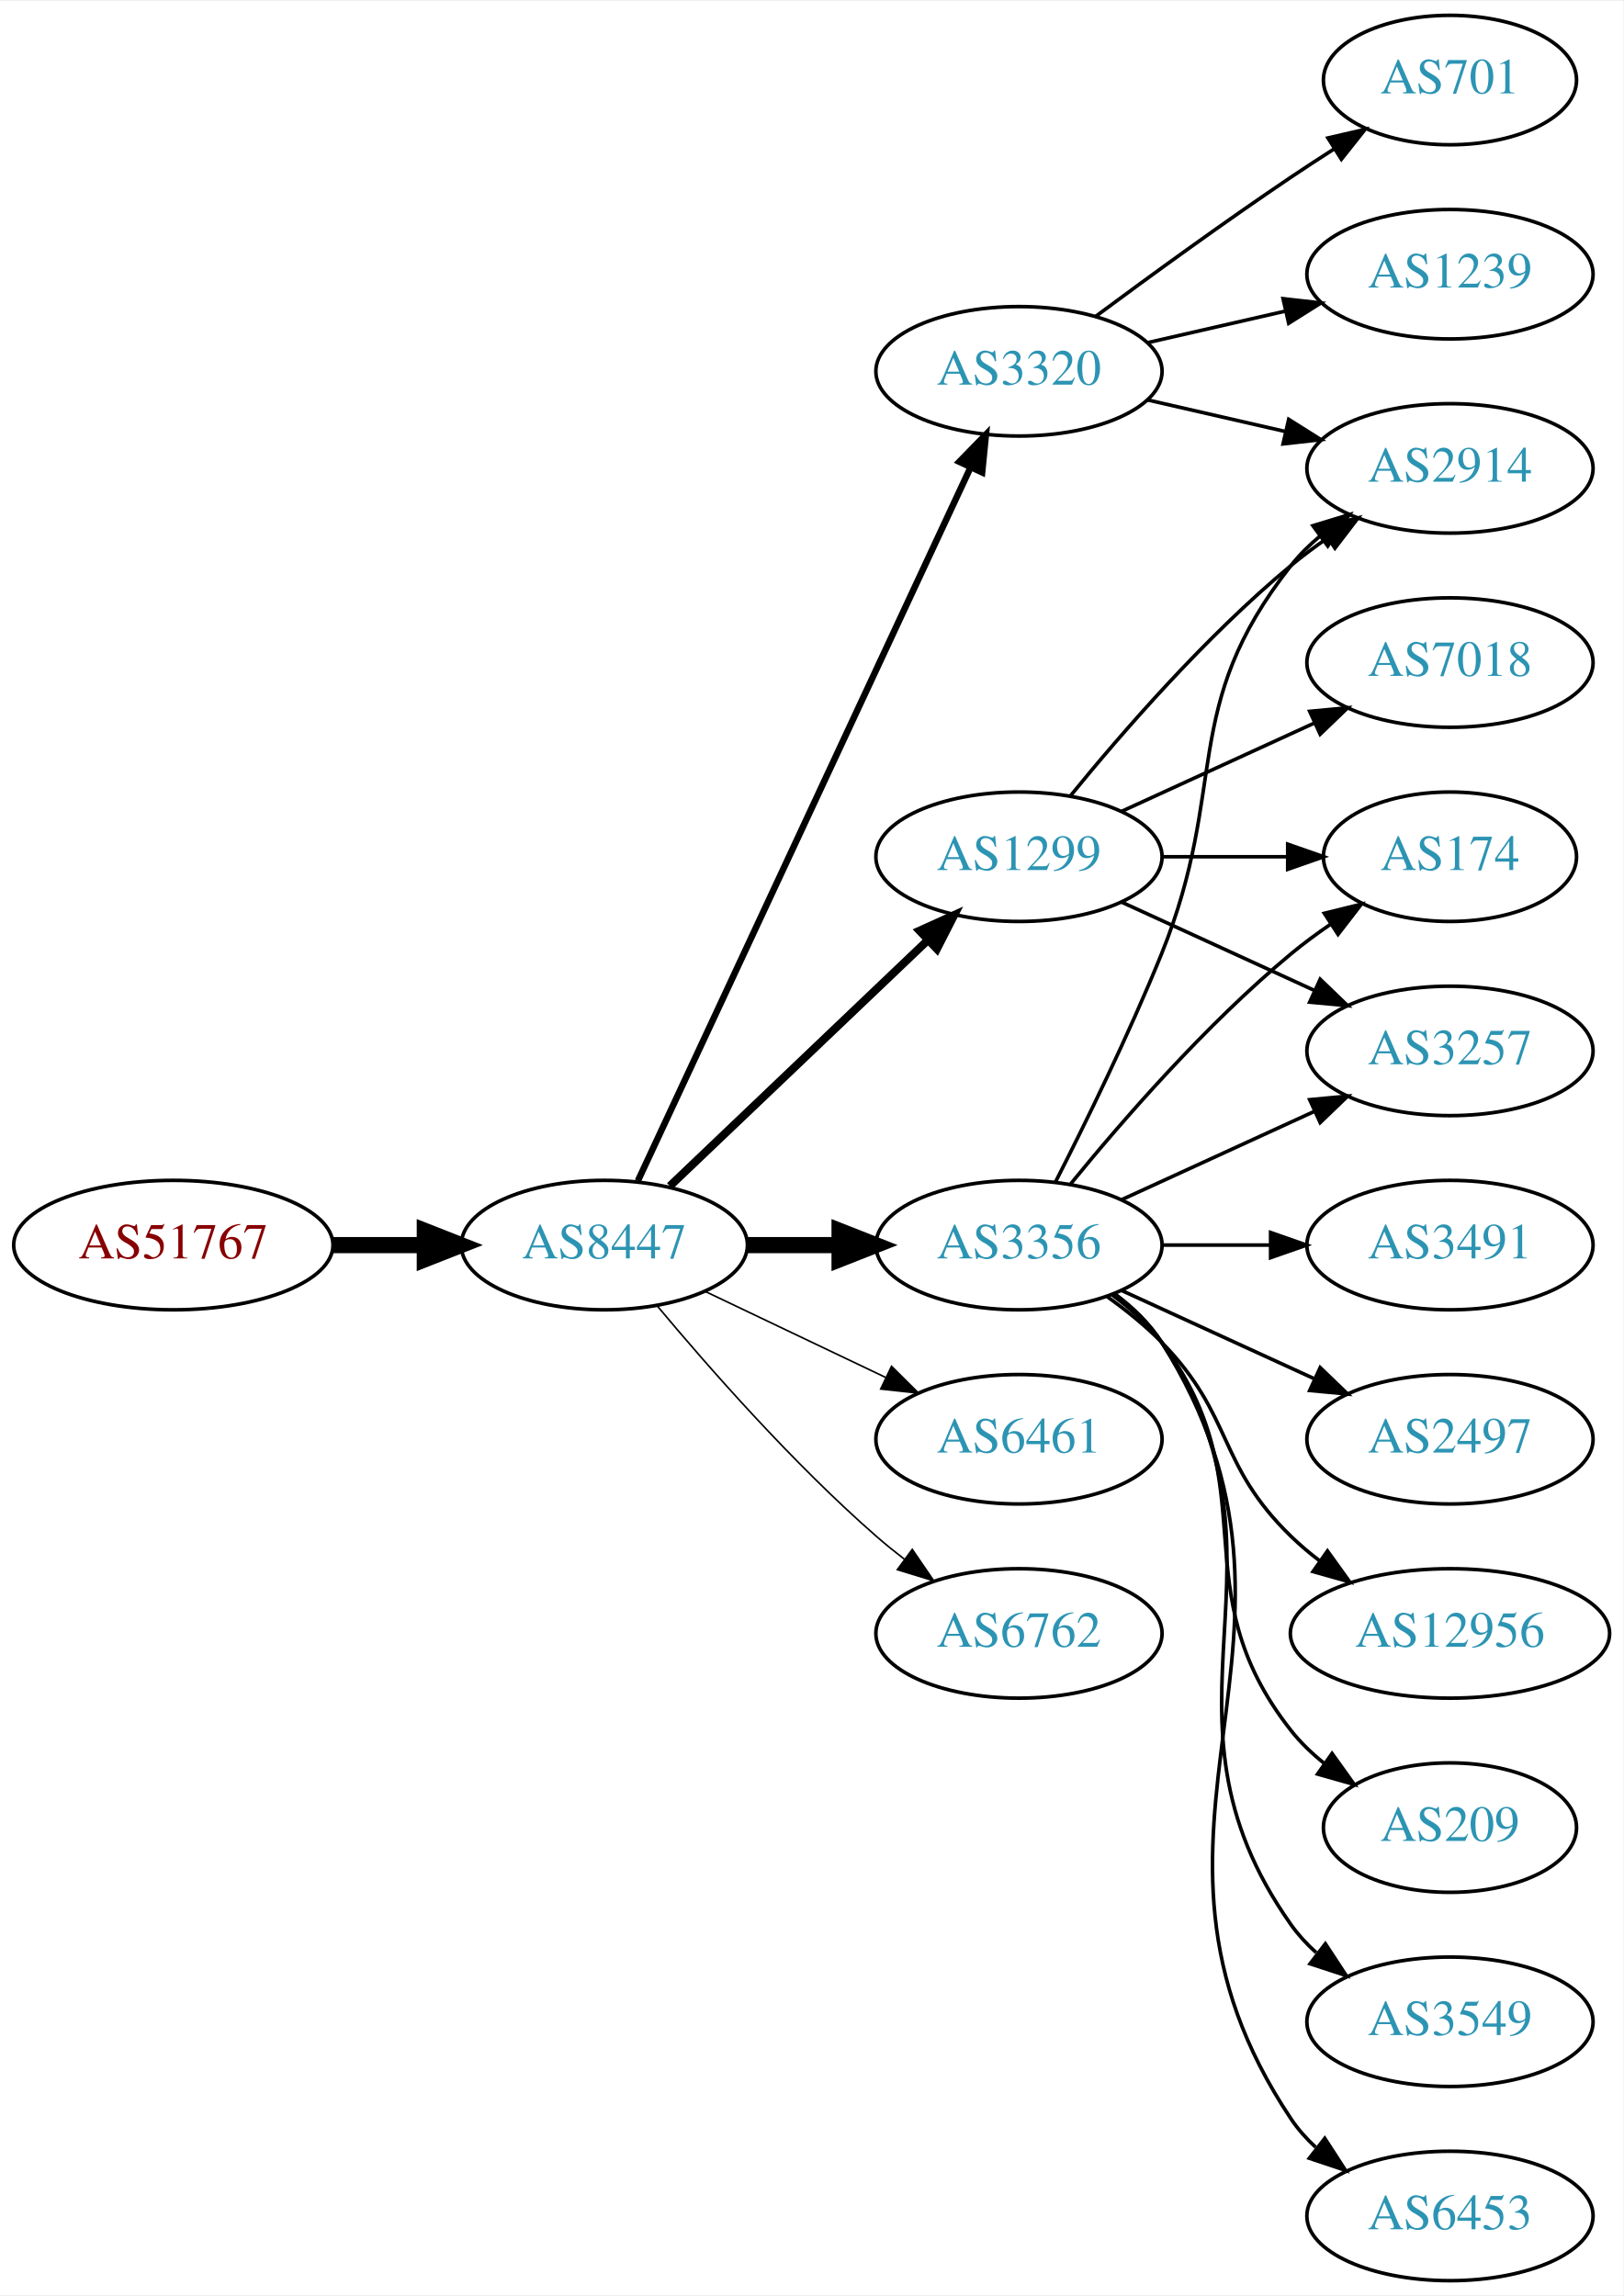
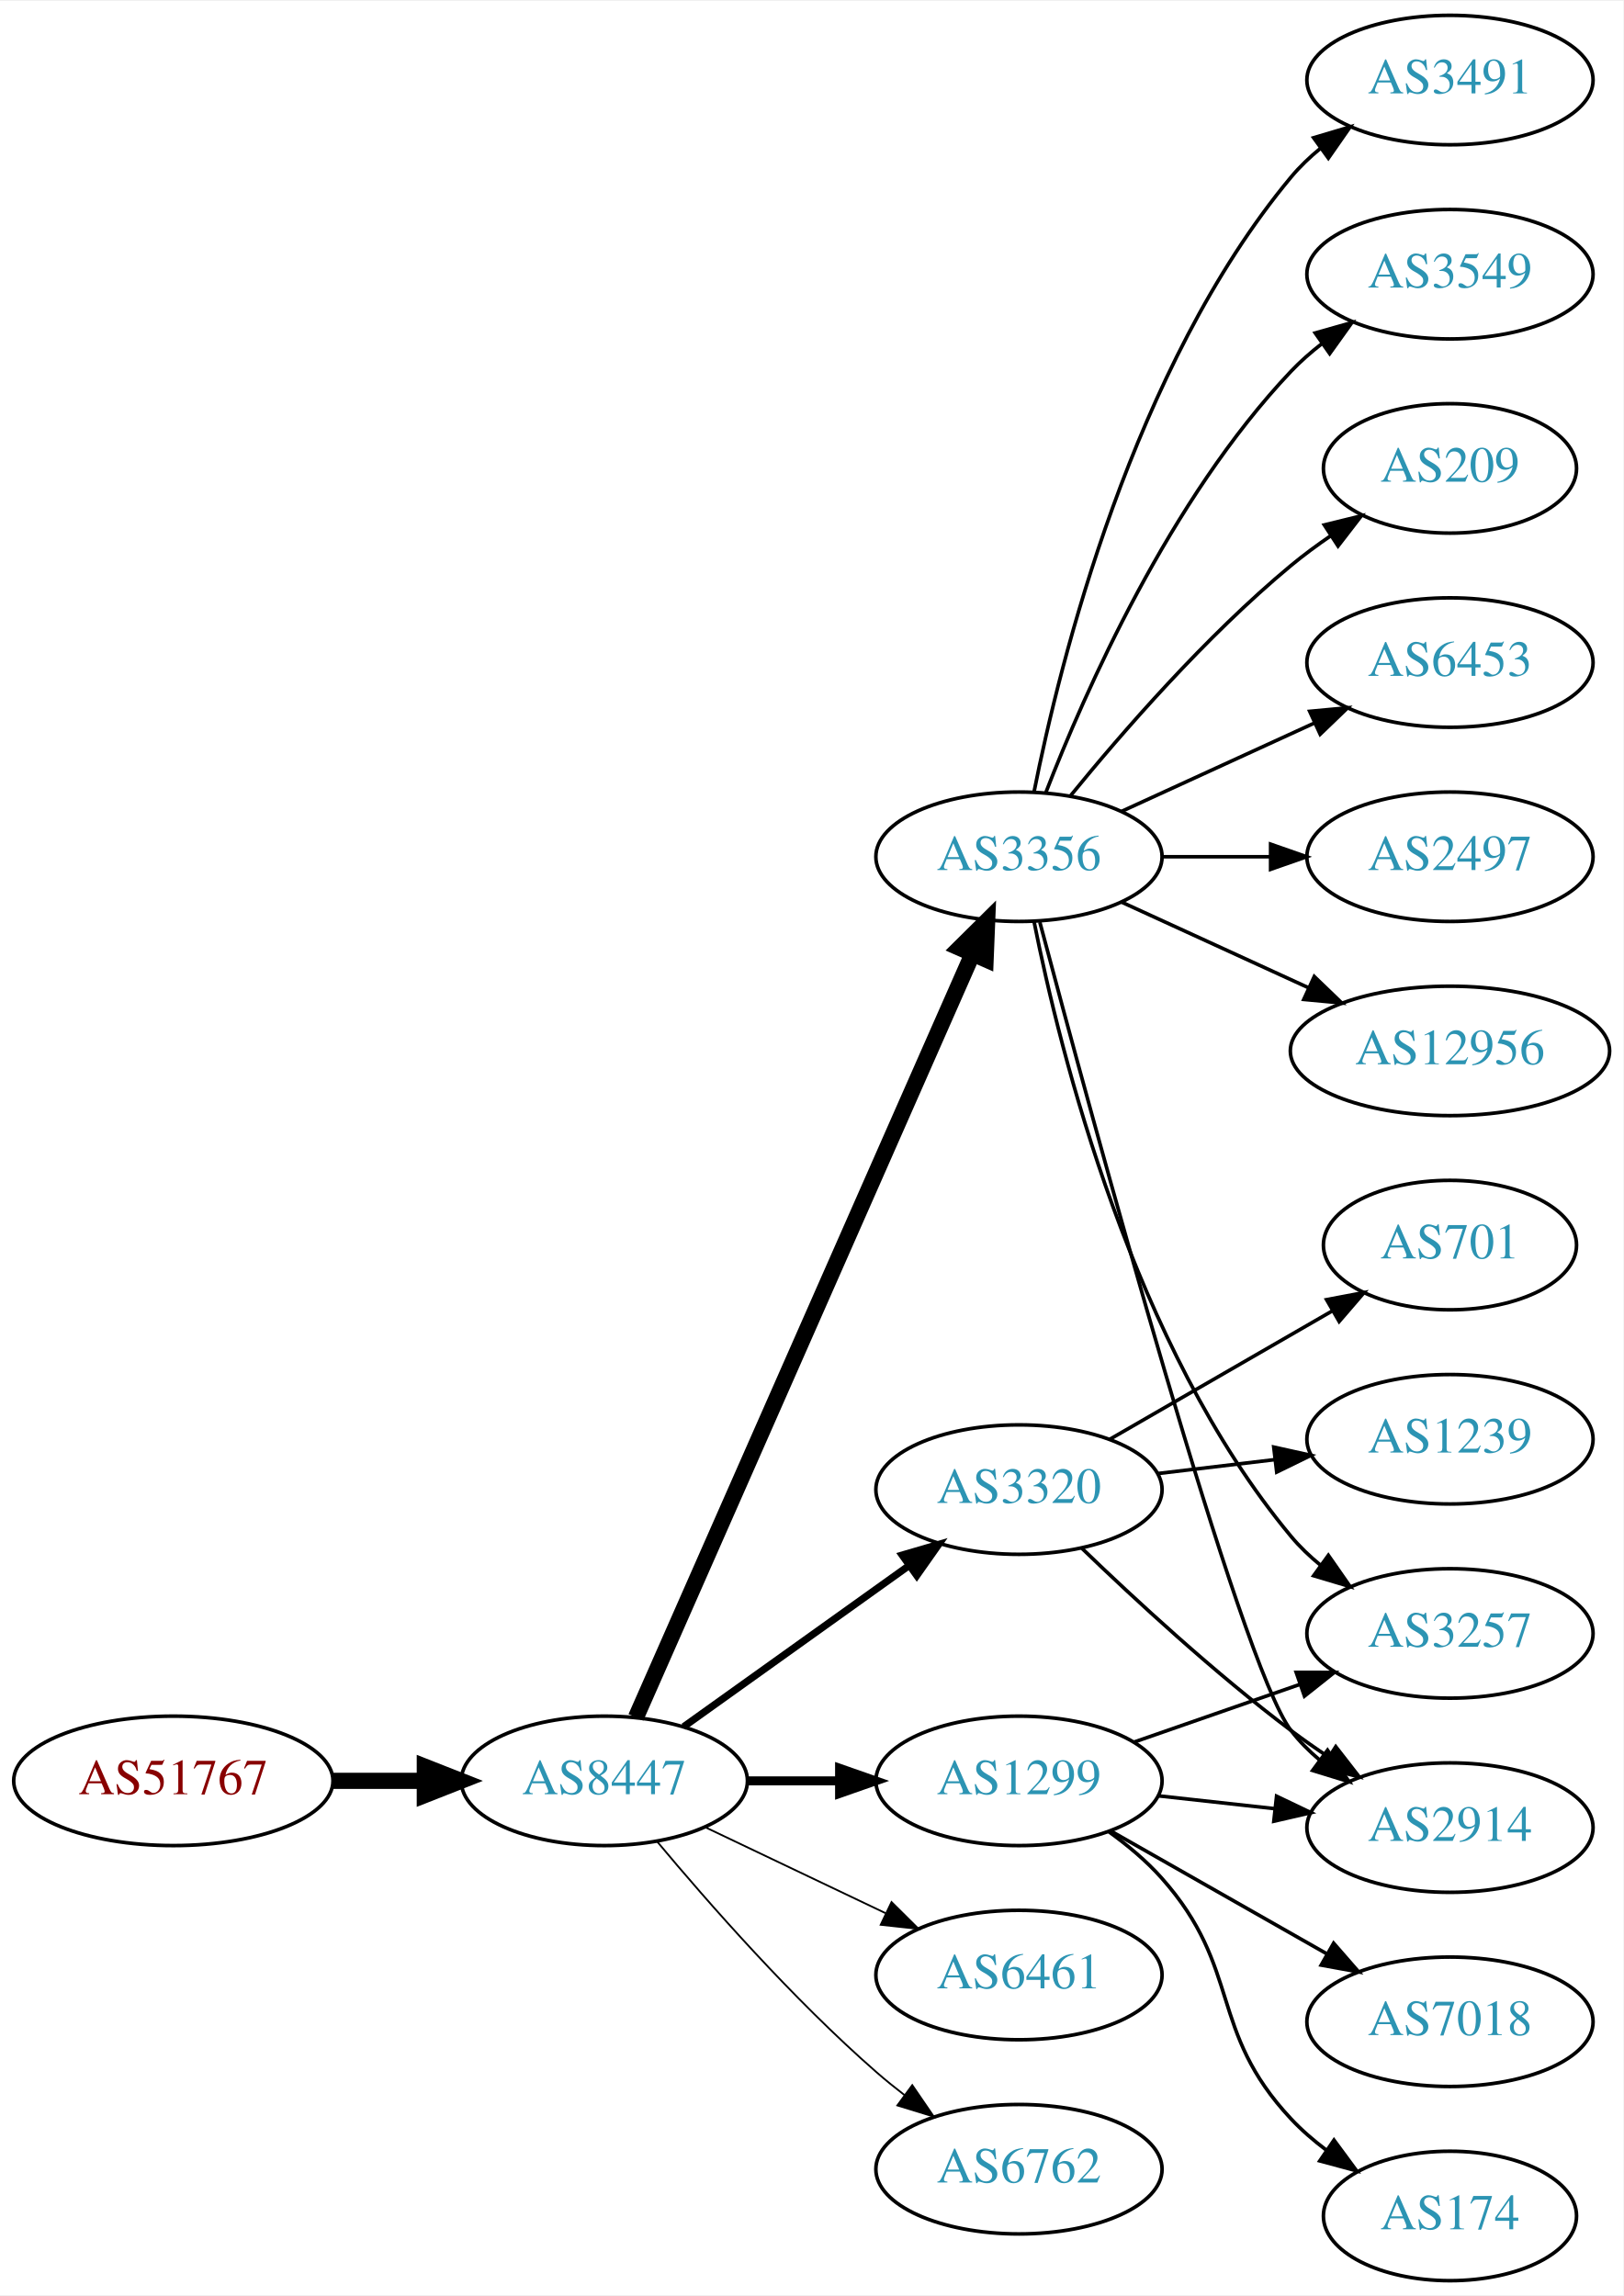
<svg xmlns="http://www.w3.org/2000/svg" xmlns:xlink="http://www.w3.org/1999/xlink" width="451pt" height="638pt" viewBox="0.00 0.00 451.37 638.00">
  <g id="graph0" class="graph" transform="scale(1 1) rotate(0) translate(4 634)">
    <polygon fill="white" stroke="none" points="-4,4 -4,-634 447.37,-634 447.37,4 -4,4" />
    <g id="node1" class="node">
      <g id="a_node1">
        <a xlink:href="/asn/51767" xlink:title="AS51767 ~ Johanniter-Unfall-Hilfe [AT]">
-           <ellipse fill="#ffffff" stroke="black" cx="44.196" cy="-288" rx="44.393" ry="18" />
-           <text text-anchor="middle" x="44.196" y="-284.3" font-family="Times,serif" font-size="14.00" fill="#880000">AS51767</text>
+           <ellipse fill="#ffffff" stroke="black" cx="44.196" cy="-139" rx="44.393" ry="18" />
+           <text text-anchor="middle" x="44.196" y="-135.3" font-family="Times,serif" font-size="14.00" fill="#880000">AS51767</text>
        </a>
      </g>
    </g>
    <g id="node2" class="node">
      <g id="a_node2">
        <a xlink:href="/asn/8447" xlink:title="AS8447 ~ A1 Telekom Austria AG [AT]">
-           <ellipse fill="#ffffff" stroke="black" cx="164.039" cy="-288" rx="39.794" ry="18" />
-           <text text-anchor="middle" x="164.039" y="-284.3" font-family="Times,serif" font-size="14.00" fill="#2c94b3">AS8447</text>
+           <ellipse fill="#ffffff" stroke="black" cx="164.039" cy="-139" rx="39.794" ry="18" />
+           <text text-anchor="middle" x="164.039" y="-135.3" font-family="Times,serif" font-size="14.00" fill="#2c94b3">AS8447</text>
        </a>
      </g>
    </g>
    <g id="edge1" class="edge">
-       <path fill="none" stroke="black" stroke-width="4.5" d="M88.407,-288C96.72,-288 105.482,-288 113.965,-288" />
-       <polygon fill="black" stroke="black" stroke-width="4.5" points="114.123,-291.938 124.123,-288 114.123,-284.063 114.123,-291.938" />
+       <path fill="none" stroke="black" stroke-width="4.5" d="M88.407,-139C96.72,-139 105.482,-139 113.965,-139" />
+       <polygon fill="black" stroke="black" stroke-width="4.5" points="114.123,-142.938 124.123,-139 114.123,-135.063 114.123,-142.938" />
    </g>
    <g id="node3" class="node">
      <g id="a_node3">
-         <a xlink:href="/asn/3356" xlink:title="AS3356 ~ Level 3 Parent, LLC [US]">
-           <ellipse fill="#ffffff" stroke="black" cx="279.332" cy="-288" rx="39.794" ry="18" />
-           <text text-anchor="middle" x="279.332" y="-284.3" font-family="Times,serif" font-size="14.00" fill="#2c94b3">AS3356</text>
+         <a xlink:href="/asn/1299" xlink:title="AS1299 ~ Telia Carrier [EU]">
+           <ellipse fill="#ffffff" stroke="black" cx="279.332" cy="-139" rx="39.794" ry="18" />
+           <text text-anchor="middle" x="279.332" y="-135.3" font-family="Times,serif" font-size="14.00" fill="#2c94b3">AS1299</text>
        </a>
      </g>
    </g>
    <g id="edge2" class="edge">
-       <path fill="none" stroke="black" stroke-width="4.5" d="M203.711,-288C211.914,-288 220.678,-288 229.21,-288" />
-       <polygon fill="black" stroke="black" stroke-width="4.5" points="229.449,-291.938 239.449,-288 229.449,-284.063 229.449,-291.938" />
+       <path fill="none" stroke="black" stroke-width="2.5" d="M203.711,-139C211.914,-139 220.678,-139 229.21,-139" />
+       <polygon fill="black" stroke="black" stroke-width="2.5" points="229.449,-142.5 239.449,-139 229.449,-135.5 229.449,-142.5" />
    </g>
    <g id="node4" class="node">
      <g id="a_node4">
-         <a xlink:href="/asn/6461" xlink:title="AS6461 ~ Zayo Bandwidth [US]">
-           <ellipse fill="#ffffff" stroke="black" cx="279.332" cy="-234" rx="39.794" ry="18" />
-           <text text-anchor="middle" x="279.332" y="-230.3" font-family="Times,serif" font-size="14.00" fill="#2c94b3">AS6461</text>
+         <a xlink:href="/asn/3356" xlink:title="AS3356 ~ LEVEL3 [US]">
+           <ellipse fill="#ffffff" stroke="black" cx="279.332" cy="-396" rx="39.794" ry="18" />
+           <text text-anchor="middle" x="279.332" y="-392.3" font-family="Times,serif" font-size="14.00" fill="#2c94b3">AS3356</text>
        </a>
      </g>
    </g>
    <g id="edge3" class="edge">
-       <path fill="none" stroke="black" stroke-width="0.45" d="M192.175,-275.066C207.169,-267.919 225.99,-258.948 242.213,-251.215" />
-       <polygon fill="black" stroke="black" stroke-width="0.45" points="243.895,-254.291 251.417,-246.829 240.884,-247.972 243.895,-254.291" />
+       <path fill="none" stroke="black" stroke-width="4.5" d="M172.826,-156.665C192.269,-200.772 243.055,-315.976 266.345,-368.809" />
+       <polygon fill="black" stroke="black" stroke-width="4.5" points="262.853,-370.65 270.49,-378.212 270.059,-367.473 262.853,-370.65" />
    </g>
    <g id="node5" class="node">
      <g id="a_node5">
-         <a xlink:href="/asn/1299" xlink:title="AS1299 ~ Telia Carrier [EU]">
-           <ellipse fill="#ffffff" stroke="black" cx="279.332" cy="-396" rx="39.794" ry="18" />
-           <text text-anchor="middle" x="279.332" y="-392.3" font-family="Times,serif" font-size="14.00" fill="#2c94b3">AS1299</text>
+         <a xlink:href="/asn/6461" xlink:title="AS6461 ~ Zayo Bandwidth [US]">
+           <ellipse fill="#ffffff" stroke="black" cx="279.332" cy="-85" rx="39.794" ry="18" />
+           <text text-anchor="middle" x="279.332" y="-81.3" font-family="Times,serif" font-size="14.00" fill="#2c94b3">AS6461</text>
        </a>
      </g>
    </g>
    <g id="edge4" class="edge">
-       <path fill="none" stroke="black" stroke-width="2.25" d="M182.245,-304.403C201.321,-322.587 232.241,-352.063 253.838,-372.651" />
-       <polygon fill="black" stroke="black" stroke-width="2.25" points="251.681,-375.43 261.334,-379.797 256.511,-370.363 251.681,-375.43" />
+       <path fill="none" stroke="black" stroke-width="0.5" d="M192.175,-126.066C207.169,-118.919 225.99,-109.948 242.213,-102.215" />
+       <polygon fill="black" stroke="black" stroke-width="0.5" points="243.895,-105.291 251.417,-97.829 240.884,-98.972 243.895,-105.291" />
    </g>
    <g id="node6" class="node">
      <g id="a_node6">
        <a xlink:href="/asn/3320" xlink:title="AS3320 ~ DTAG [DE]">
-           <ellipse fill="#ffffff" stroke="black" cx="279.332" cy="-531" rx="39.794" ry="18" />
-           <text text-anchor="middle" x="279.332" y="-527.3" font-family="Times,serif" font-size="14.00" fill="#2c94b3">AS3320</text>
+           <ellipse fill="#ffffff" stroke="black" cx="279.332" cy="-220" rx="39.794" ry="18" />
+           <text text-anchor="middle" x="279.332" y="-216.3" font-family="Times,serif" font-size="14.00" fill="#2c94b3">AS3320</text>
        </a>
      </g>
    </g>
    <g id="edge5" class="edge">
-       <path fill="none" stroke="black" stroke-width="1.8" d="M173.369,-305.868C193.059,-348.101 242.559,-454.272 265.849,-504.227" />
-       <polygon fill="black" stroke="black" stroke-width="1.8" points="262.744,-505.849 270.141,-513.433 269.088,-502.891 262.744,-505.849" />
+       <path fill="none" stroke="black" stroke-width="2" d="M186.083,-154.046C203.697,-166.639 229.036,-184.755 248.701,-198.816" />
+       <polygon fill="black" stroke="black" stroke-width="2" points="246.845,-201.791 257.016,-204.76 250.917,-196.097 246.845,-201.791" />
    </g>
    <g id="node7" class="node">
      <g id="a_node7">
        <a xlink:href="/asn/6762" xlink:title="AS6762 ~ TELECOM ITALIA SPARKLE S.p.A. [IT]">
-           <ellipse fill="#ffffff" stroke="black" cx="279.332" cy="-180" rx="39.794" ry="18" />
-           <text text-anchor="middle" x="279.332" y="-176.3" font-family="Times,serif" font-size="14.00" fill="#2c94b3">AS6762</text>
+           <ellipse fill="#ffffff" stroke="black" cx="279.332" cy="-31" rx="39.794" ry="18" />
+           <text text-anchor="middle" x="279.332" y="-27.3" font-family="Times,serif" font-size="14.00" fill="#2c94b3">AS6762</text>
        </a>
      </g>
    </g>
    <g id="edge6" class="edge">
-       <path fill="none" stroke="black" stroke-width="0.45" d="M178.669,-271.183C192.951,-254.071 216.498,-227.255 239.685,-207 242.151,-204.846 244.789,-202.706 247.487,-200.628" />
-       <polygon fill="black" stroke="black" stroke-width="0.45" points="249.66,-203.375 255.641,-194.63 245.512,-197.736 249.66,-203.375" />
-     </g>
-     <g id="node8" class="node">
-       <g id="a_node8">
-         <a xlink:href="/asn/174" xlink:title="AS174 ~ Cogent Communications [US]">
-           <ellipse fill="#ffffff" stroke="black" cx="399.174" cy="-396" rx="35.194" ry="18" />
-           <text text-anchor="middle" x="399.174" y="-392.3" font-family="Times,serif" font-size="14.00" fill="#2c94b3">AS174</text>
-         </a>
-       </g>
-     </g>
-     <g id="edge7" class="edge">
-       <path fill="none" stroke="black" d="M293.751,-305.065C307.865,-322.375 331.28,-349.345 354.978,-369 358.441,-371.872 362.234,-374.669 366.088,-377.308" />
-       <polygon fill="black" stroke="black" points="364.231,-380.275 374.521,-382.797 368.05,-374.408 364.231,-380.275" />
-     </g>
-     <g id="node9" class="node">
-       <g id="a_node9">
-         <a xlink:href="/asn/3491" xlink:title="AS3491 ~ PCCW Global, Inc. [US]">
-           <ellipse fill="#ffffff" stroke="black" cx="399.174" cy="-288" rx="39.794" ry="18" />
-           <text text-anchor="middle" x="399.174" y="-284.3" font-family="Times,serif" font-size="14.00" fill="#2c94b3">AS3491</text>
-         </a>
-       </g>
-     </g>
-     <g id="edge8" class="edge">
-       <path fill="none" stroke="black" d="M319.244,-288C328.798,-288 339.147,-288 349.11,-288" />
-       <polygon fill="black" stroke="black" points="349.302,-291.5 359.302,-288 349.302,-284.5 349.302,-291.5" />
-     </g>
-     <g id="node10" class="node">
-       <g id="a_node10">
-         <a xlink:href="/asn/2497" xlink:title="AS2497 ~ Internet Initiative Japan Inc. [JP]">
-           <ellipse fill="#ffffff" stroke="black" cx="399.174" cy="-234" rx="39.794" ry="18" />
-           <text text-anchor="middle" x="399.174" y="-230.3" font-family="Times,serif" font-size="14.00" fill="#2c94b3">AS2497</text>
-         </a>
-       </g>
-     </g>
-     <g id="edge9" class="edge">
-       <path fill="none" stroke="black" d="M307.96,-275.339C323.917,-268.027 344.188,-258.739 361.471,-250.819" />
-       <polygon fill="black" stroke="black" points="363.085,-253.929 370.718,-246.581 360.169,-247.565 363.085,-253.929" />
-     </g>
-     <g id="node11" class="node">
-       <g id="a_node11">
-         <a xlink:href="/asn/12956" xlink:title="AS12956 ~ TELXIUS [ES]">
-           <ellipse fill="#ffffff" stroke="black" cx="399.174" cy="-180" rx="44.393" ry="18" />
-           <text text-anchor="middle" x="399.174" y="-176.3" font-family="Times,serif" font-size="14.00" fill="#2c94b3">AS12956</text>
-         </a>
-       </g>
-     </g>
-     <g id="edge10" class="edge">
-       <path fill="none" stroke="black" d="M303.926,-273.611C309.182,-269.852 314.513,-265.563 318.978,-261 339.151,-240.383 334.285,-227.094 354.978,-207 357.464,-204.586 360.202,-202.278 363.055,-200.1" />
-       <polygon fill="black" stroke="black" points="365.11,-202.934 371.291,-194.329 361.092,-197.202 365.11,-202.934" />
+       <path fill="none" stroke="black" stroke-width="0.5" d="M178.669,-122.183C192.951,-105.071 216.498,-78.255 239.685,-58 242.151,-55.846 244.789,-53.706 247.487,-51.628" />
+       <polygon fill="black" stroke="black" stroke-width="0.5" points="249.66,-54.375 255.641,-45.63 245.512,-48.736 249.66,-54.375" />
    </g>
    <g id="node12" class="node">
      <g id="a_node12">
-         <a xlink:href="/asn/209" xlink:title="AS209 ~ CenturyLink Communications, LLC [US]">
-           <ellipse fill="#ffffff" stroke="black" cx="399.174" cy="-126" rx="35.194" ry="18" />
-           <text text-anchor="middle" x="399.174" y="-122.3" font-family="Times,serif" font-size="14.00" fill="#2c94b3">AS209</text>
-         </a>
-       </g>
-     </g>
-     <g id="edge11" class="edge">
-       <path fill="none" stroke="black" d="M305.262,-274.118C310.338,-270.389 315.256,-265.984 318.978,-261 349.249,-220.458 323.679,-192.754 354.978,-153 357.625,-149.639 360.813,-146.583 364.245,-143.839" />
-       <polygon fill="black" stroke="black" points="366.383,-146.614 372.552,-138 362.358,-140.887 366.383,-146.614" />
+         <a xlink:href="/asn/3257" xlink:title="AS3257 ~ GTT [DE]">
+           <ellipse fill="#ffffff" stroke="black" cx="399.174" cy="-180" rx="39.794" ry="18" />
+           <text text-anchor="middle" x="399.174" y="-176.3" font-family="Times,serif" font-size="14.00" fill="#2c94b3">AS3257</text>
+         </a>
+       </g>
+     </g>
+     <g id="edge15" class="edge">
+       <path fill="none" stroke="black" d="M311.293,-149.772C325.39,-154.677 342.266,-160.548 357.38,-165.807" />
+       <polygon fill="black" stroke="black" points="356.415,-169.177 367.01,-169.157 358.715,-162.566 356.415,-169.177" />
    </g>
    <g id="node13" class="node">
      <g id="a_node13">
        <a xlink:href="/asn/2914" xlink:title="AS2914 ~ NTT America, Inc. [US]">
-           <ellipse fill="#ffffff" stroke="black" cx="399.174" cy="-504" rx="39.794" ry="18" />
-           <text text-anchor="middle" x="399.174" y="-500.3" font-family="Times,serif" font-size="14.00" fill="#2c94b3">AS2914</text>
-         </a>
-       </g>
+           <ellipse fill="#ffffff" stroke="black" cx="399.174" cy="-126" rx="39.794" ry="18" />
+           <text text-anchor="middle" x="399.174" y="-122.3" font-family="Times,serif" font-size="14.00" fill="#2c94b3">AS2914</text>
+         </a>
+       </g>
+     </g>
+     <g id="edge17" class="edge">
+       <path fill="none" stroke="black" d="M317.942,-134.851C328.253,-133.713 339.57,-132.465 350.37,-131.274" />
+       <polygon fill="black" stroke="black" points="350.961,-134.73 360.517,-130.154 350.194,-127.772 350.961,-134.73" />
+     </g>
+     <g id="node16" class="node">
+       <g id="a_node16">
+         <a xlink:href="/asn/7018" xlink:title="AS7018 ~ AT&amp;T Services, Inc. [US]">
+           <ellipse fill="#ffffff" stroke="black" cx="399.174" cy="-72" rx="39.794" ry="18" />
+           <text text-anchor="middle" x="399.174" y="-68.3" font-family="Times,serif" font-size="14.00" fill="#2c94b3">AS7018</text>
+         </a>
+       </g>
+     </g>
+     <g id="edge16" class="edge">
+       <path fill="none" stroke="black" d="M304.749,-125.118C322.208,-115.191 345.909,-101.716 365.069,-90.822" />
+       <polygon fill="black" stroke="black" points="366.825,-93.85 373.788,-85.865 363.365,-87.765 366.825,-93.85" />
+     </g>
+     <g id="node17" class="node">
+       <g id="a_node17">
+         <a xlink:href="/asn/174" xlink:title="AS174 ~ Cogent Communications [US]">
+           <ellipse fill="#ffffff" stroke="black" cx="399.174" cy="-18" rx="35.194" ry="18" />
+           <text text-anchor="middle" x="399.174" y="-14.3" font-family="Times,serif" font-size="14.00" fill="#2c94b3">AS174</text>
+         </a>
+       </g>
+     </g>
+     <g id="edge18" class="edge">
+       <path fill="none" stroke="black" d="M304.247,-124.91C309.49,-121.14 314.735,-116.77 318.978,-112 341.446,-86.743 331.872,-69.674 354.978,-45 357.902,-41.877 361.264,-38.971 364.793,-36.31" />
+       <polygon fill="black" stroke="black" points="366.923,-39.093 373.205,-30.562 362.974,-33.314 366.923,-39.093" />
+     </g>
+     <g id="node8" class="node">
+       <g id="a_node8">
+         <a xlink:href="/asn/3491" xlink:title="AS3491 ~ PCCW Global, Inc. [US]">
+           <ellipse fill="#ffffff" stroke="black" cx="399.174" cy="-612" rx="39.794" ry="18" />
+           <text text-anchor="middle" x="399.174" y="-608.3" font-family="Times,serif" font-size="14.00" fill="#2c94b3">AS3491</text>
+         </a>
+       </g>
+     </g>
+     <g id="edge7" class="edge">
+       <path fill="none" stroke="black" d="M283.53,-414.073C290.694,-450.141 310.968,-532.125 354.978,-585 357.383,-587.889 360.179,-590.563 363.172,-593.013" />
+       <polygon fill="black" stroke="black" points="361.26,-595.95 371.415,-598.973 365.361,-590.277 361.26,-595.95" />
+     </g>
+     <g id="node9" class="node">
+       <g id="a_node9">
+         <a xlink:href="/asn/3549" xlink:title="AS3549 ~ Level 3 Parent, LLC [US]">
+           <ellipse fill="#ffffff" stroke="black" cx="399.174" cy="-558" rx="39.794" ry="18" />
+           <text text-anchor="middle" x="399.174" y="-554.3" font-family="Times,serif" font-size="14.00" fill="#2c94b3">AS3549</text>
+         </a>
+       </g>
+     </g>
+     <g id="edge8" class="edge">
+       <path fill="none" stroke="black" d="M286.855,-413.994C297.605,-441.728 321.262,-495.429 354.978,-531 357.564,-533.728 360.481,-536.294 363.55,-538.677" />
+       <polygon fill="black" stroke="black" points="361.704,-541.658 371.898,-544.543 365.728,-535.93 361.704,-541.658" />
+     </g>
+     <g id="node10" class="node">
+       <g id="a_node10">
+         <a xlink:href="/asn/209" xlink:title="AS209 ~ CenturyLink Communications, LLC [US]">
+           <ellipse fill="#ffffff" stroke="black" cx="399.174" cy="-504" rx="35.194" ry="18" />
+           <text text-anchor="middle" x="399.174" y="-500.3" font-family="Times,serif" font-size="14.00" fill="#2c94b3">AS209</text>
+         </a>
+       </g>
+     </g>
+     <g id="edge9" class="edge">
+       <path fill="none" stroke="black" d="M293.751,-413.065C307.865,-430.375 331.28,-457.345 354.978,-477 358.441,-479.872 362.234,-482.669 366.088,-485.308" />
+       <polygon fill="black" stroke="black" points="364.231,-488.275 374.521,-490.797 368.05,-482.408 364.231,-488.275" />
+     </g>
+     <g id="node11" class="node">
+       <g id="a_node11">
+         <a xlink:href="/asn/6453" xlink:title="AS6453 ~ TATA COMMUNICATIONS (AMERICA) INC [US]">
+           <ellipse fill="#ffffff" stroke="black" cx="399.174" cy="-450" rx="39.794" ry="18" />
+           <text text-anchor="middle" x="399.174" y="-446.3" font-family="Times,serif" font-size="14.00" fill="#2c94b3">AS6453</text>
+         </a>
+       </g>
+     </g>
+     <g id="edge10" class="edge">
+       <path fill="none" stroke="black" d="M307.96,-408.661C323.917,-415.973 344.188,-425.261 361.471,-433.181" />
+       <polygon fill="black" stroke="black" points="360.169,-436.435 370.718,-437.419 363.085,-430.071 360.169,-436.435" />
+     </g>
+     <g id="edge11" class="edge">
+       <path fill="none" stroke="black" d="M283.53,-377.927C290.694,-341.859 310.968,-259.875 354.978,-207 357.383,-204.111 360.179,-201.437 363.172,-198.987" />
+       <polygon fill="black" stroke="black" points="365.361,-201.723 371.415,-193.027 361.26,-196.05 365.361,-201.723" />
    </g>
    <g id="edge12" class="edge">
-       <path fill="none" stroke="black" d="M289.412,-305.417C297.681,-321.634 309.942,-346.603 318.978,-369 337.908,-415.922 323.679,-437.246 354.978,-477 357.303,-479.953 360.047,-482.67 363.006,-485.147" />
-       <polygon fill="black" stroke="black" points="361.065,-488.064 371.203,-491.145 365.199,-482.415 361.065,-488.064" />
+       <path fill="none" stroke="black" d="M285.126,-377.826C299.282,-324.569 340.795,-171.461 354.978,-153 357.268,-150.019 359.988,-147.284 362.932,-144.795" />
+       <polygon fill="black" stroke="black" points="365.126,-147.527 371.109,-138.782 360.979,-141.887 365.126,-147.527" />
    </g>
    <g id="node14" class="node">
      <g id="a_node14">
-         <a xlink:href="/asn/3549" xlink:title="AS3549 ~ Level 3 Parent, LLC [US]">
-           <ellipse fill="#ffffff" stroke="black" cx="399.174" cy="-72" rx="39.794" ry="18" />
-           <text text-anchor="middle" x="399.174" y="-68.3" font-family="Times,serif" font-size="14.00" fill="#2c94b3">AS3549</text>
+         <a xlink:href="/asn/2497" xlink:title="AS2497 ~ Internet Initiative Japan Inc. [JP]">
+           <ellipse fill="#ffffff" stroke="black" cx="399.174" cy="-396" rx="39.794" ry="18" />
+           <text text-anchor="middle" x="399.174" y="-392.3" font-family="Times,serif" font-size="14.00" fill="#2c94b3">AS2497</text>
        </a>
      </g>
    </g>
    <g id="edge13" class="edge">
-       <path fill="none" stroke="black" d="M305.651,-274.393C310.707,-270.649 315.518,-266.169 318.978,-261 360.003,-199.706 312.399,-159.225 354.978,-99 356.969,-96.184 359.356,-93.599 361.972,-91.24" />
-       <polygon fill="black" stroke="black" points="364.525,-93.694 370.34,-84.838 360.271,-88.135 364.525,-93.694" />
+       <path fill="none" stroke="black" d="M319.244,-396C328.798,-396 339.147,-396 349.11,-396" />
+       <polygon fill="black" stroke="black" points="349.302,-399.5 359.302,-396 349.302,-392.5 349.302,-399.5" />
    </g>
    <g id="node15" class="node">
      <g id="a_node15">
-         <a xlink:href="/asn/6453" xlink:title="AS6453 ~ TATA COMMUNICATIONS (AMERICA) INC [US]">
-           <ellipse fill="#ffffff" stroke="black" cx="399.174" cy="-18" rx="39.794" ry="18" />
-           <text text-anchor="middle" x="399.174" y="-14.3" font-family="Times,serif" font-size="14.00" fill="#2c94b3">AS6453</text>
+         <a xlink:href="/asn/12956" xlink:title="AS12956 ~ TELXIUS [ES]">
+           <ellipse fill="#ffffff" stroke="black" cx="399.174" cy="-342" rx="44.393" ry="18" />
+           <text text-anchor="middle" x="399.174" y="-338.3" font-family="Times,serif" font-size="14.00" fill="#2c94b3">AS12956</text>
        </a>
      </g>
    </g>
    <g id="edge14" class="edge">
-       <path fill="none" stroke="black" d="M305.858,-274.528C310.903,-270.777 315.658,-266.26 318.978,-261 370.928,-178.7 300.94,-125.944 354.978,-45 356.893,-42.131 359.227,-39.51 361.808,-37.128" />
-       <polygon fill="black" stroke="black" points="364.359,-39.579 370.12,-30.687 360.071,-34.046 364.359,-39.579" />
-     </g>
-     <g id="node16" class="node">
-       <g id="a_node16">
-         <a xlink:href="/asn/3257" xlink:title="AS3257 ~ GTT [DE]">
-           <ellipse fill="#ffffff" stroke="black" cx="399.174" cy="-342" rx="39.794" ry="18" />
-           <text text-anchor="middle" x="399.174" y="-338.3" font-family="Times,serif" font-size="14.00" fill="#2c94b3">AS3257</text>
-         </a>
-       </g>
-     </g>
-     <g id="edge15" class="edge">
-       <path fill="none" stroke="black" d="M307.96,-300.661C323.917,-307.973 344.188,-317.261 361.471,-325.181" />
-       <polygon fill="black" stroke="black" points="360.169,-328.435 370.718,-329.419 363.085,-322.071 360.169,-328.435" />
+       <path fill="none" stroke="black" d="M307.96,-383.339C323.458,-376.238 343.025,-367.272 359.971,-359.506" />
+       <polygon fill="black" stroke="black" points="361.441,-362.683 369.074,-355.335 358.525,-356.319 361.441,-362.683" />
    </g>
    <g id="edge19" class="edge">
-       <path fill="none" stroke="black" d="M319.244,-396C330.331,-396 342.491,-396 353.873,-396" />
-       <polygon fill="black" stroke="black" points="354.055,-399.5 364.055,-396 354.055,-392.5 354.055,-399.5" />
-     </g>
-     <g id="edge18" class="edge">
-       <path fill="none" stroke="black" d="M293.751,-413.065C307.865,-430.375 331.28,-457.345 354.978,-477 358.194,-479.668 361.695,-482.27 365.265,-484.741" />
-       <polygon fill="black" stroke="black" points="363.343,-487.666 373.622,-490.236 367.189,-481.817 363.343,-487.666" />
-     </g>
-     <g id="edge17" class="edge">
-       <path fill="none" stroke="black" d="M307.96,-383.339C323.917,-376.027 344.188,-366.739 361.471,-358.819" />
-       <polygon fill="black" stroke="black" points="363.085,-361.929 370.718,-354.581 360.169,-355.565 363.085,-361.929" />
-     </g>
-     <g id="node17" class="node">
-       <g id="a_node17">
-         <a xlink:href="/asn/7018" xlink:title="AS7018 ~ AT&amp;T Services, Inc. [US]">
-           <ellipse fill="#ffffff" stroke="black" cx="399.174" cy="-450" rx="39.794" ry="18" />
-           <text text-anchor="middle" x="399.174" y="-446.3" font-family="Times,serif" font-size="14.00" fill="#2c94b3">AS7018</text>
-         </a>
-       </g>
-     </g>
-     <g id="edge16" class="edge">
-       <path fill="none" stroke="black" d="M307.96,-408.661C323.917,-415.973 344.188,-425.261 361.471,-433.181" />
-       <polygon fill="black" stroke="black" points="360.169,-436.435 370.718,-437.419 363.085,-430.071 360.169,-436.435" />
-     </g>
-     <g id="edge21" class="edge">
-       <path fill="none" stroke="black" d="M315.051,-523.045C327.051,-520.296 340.672,-517.175 353.364,-514.267" />
-       <polygon fill="black" stroke="black" points="354.33,-517.636 363.296,-511.991 352.767,-510.813 354.33,-517.636" />
+       <path fill="none" stroke="black" d="M296.809,-203.691C311.477,-189.551 333.827,-168.914 354.978,-153 358.317,-150.488 361.895,-147.983 365.51,-145.568" />
+       <polygon fill="black" stroke="black" points="367.416,-148.504 373.917,-140.138 363.618,-142.624 367.416,-148.504" />
    </g>
    <g id="node18" class="node">
      <g id="a_node18">
        <a xlink:href="/asn/701" xlink:title="AS701 ~ UUNET [US]">
-           <ellipse fill="#ffffff" stroke="black" cx="399.174" cy="-612" rx="35.194" ry="18" />
-           <text text-anchor="middle" x="399.174" y="-608.3" font-family="Times,serif" font-size="14.00" fill="#2c94b3">AS701</text>
+           <ellipse fill="#ffffff" stroke="black" cx="399.174" cy="-288" rx="35.194" ry="18" />
+           <text text-anchor="middle" x="399.174" y="-284.3" font-family="Times,serif" font-size="14.00" fill="#2c94b3">AS701</text>
        </a>
      </g>
    </g>
    <g id="edge20" class="edge">
-       <path fill="none" stroke="black" d="M300.662,-546.277C315.524,-557.304 336.269,-572.407 354.978,-585 358.795,-587.569 362.845,-590.21 366.876,-592.786" />
-       <polygon fill="black" stroke="black" points="365.245,-595.895 375.57,-598.271 368.98,-589.975 365.245,-595.895" />
+       <path fill="none" stroke="black" d="M304.463,-233.925C322.367,-244.256 346.949,-258.441 366.443,-269.69" />
+       <polygon fill="black" stroke="black" points="364.865,-272.82 375.276,-274.787 368.364,-266.757 364.865,-272.82" />
    </g>
    <g id="node19" class="node">
      <g id="a_node19">
        <a xlink:href="/asn/1239" xlink:title="AS1239 ~ Sprint [US]">
-           <ellipse fill="#ffffff" stroke="black" cx="399.174" cy="-558" rx="39.794" ry="18" />
-           <text text-anchor="middle" x="399.174" y="-554.3" font-family="Times,serif" font-size="14.00" fill="#2c94b3">AS1239</text>
-         </a>
-       </g>
-     </g>
-     <g id="edge22" class="edge">
-       <path fill="none" stroke="black" d="M315.051,-538.955C327.051,-541.704 340.672,-544.825 353.364,-547.733" />
-       <polygon fill="black" stroke="black" points="352.767,-551.187 363.296,-550.009 354.33,-544.364 352.767,-551.187" />
+           <ellipse fill="#ffffff" stroke="black" cx="399.174" cy="-234" rx="39.794" ry="18" />
+           <text text-anchor="middle" x="399.174" y="-230.3" font-family="Times,serif" font-size="14.00" fill="#2c94b3">AS1239</text>
+         </a>
+       </g>
+     </g>
+     <g id="edge21" class="edge">
+       <path fill="none" stroke="black" d="M317.942,-224.468C328.253,-225.693 339.57,-227.038 350.37,-228.321" />
+       <polygon fill="black" stroke="black" points="350.174,-231.822 360.517,-229.526 351,-224.871 350.174,-231.822" />
    </g>
  </g>
</svg>
